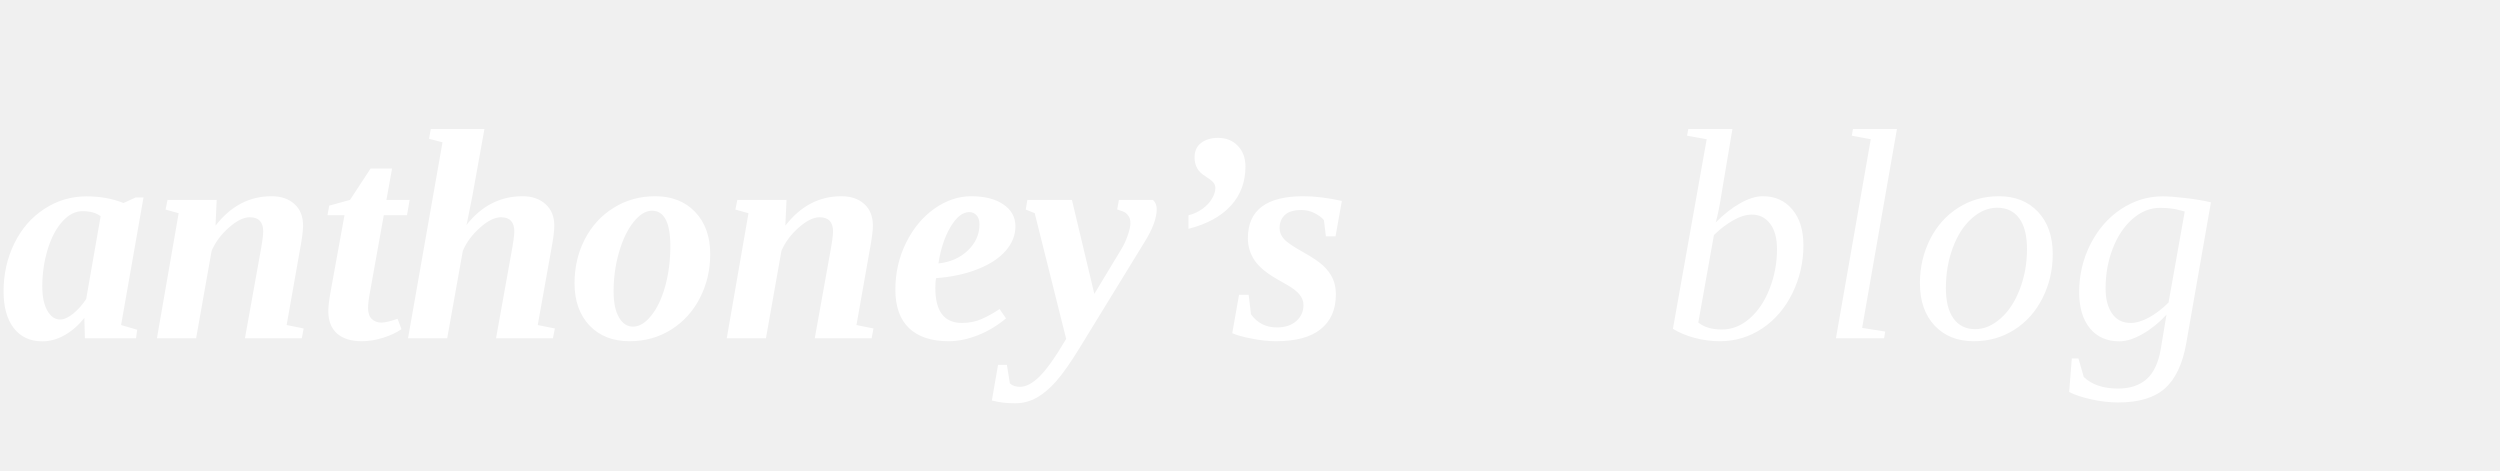
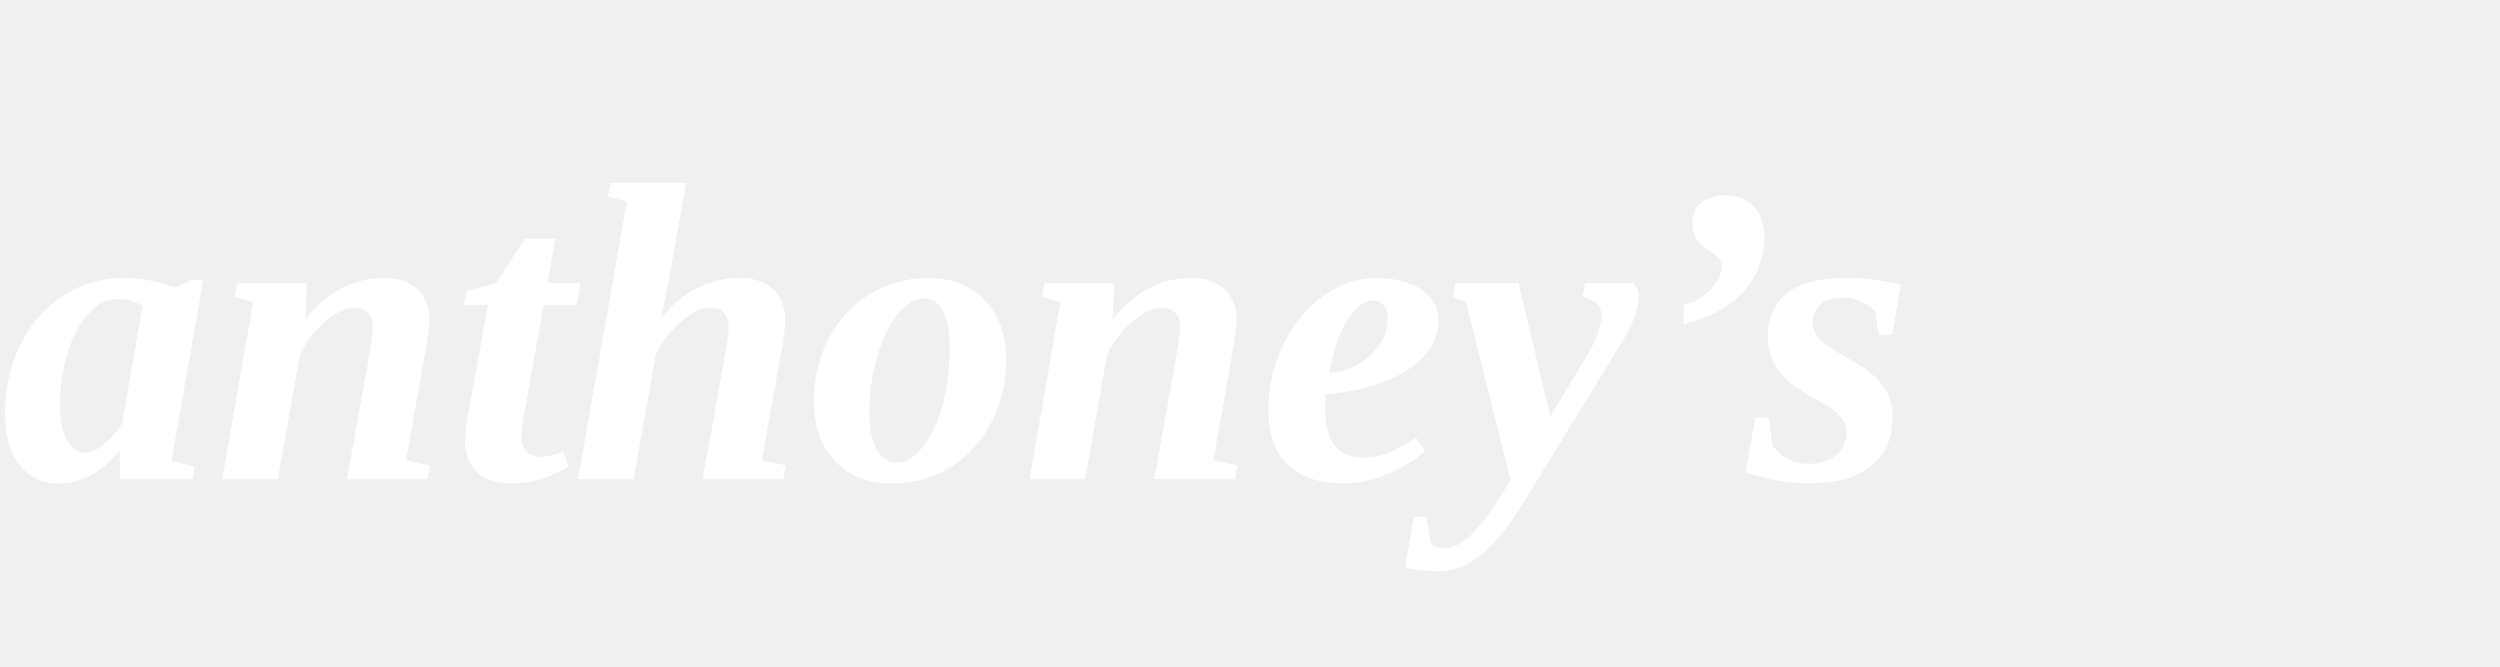
- <svg xmlns="http://www.w3.org/2000/svg" viewBox="0 0 340 64" width="340" height="64">
+ <svg xmlns="http://www.w3.org/2000/svg" viewBox="0 0 240 64" width="240" height="64">
  <text x="0" y="46" font-family="Georgia, 'Times New Roman', serif" font-style="italic" font-weight="700" font-size="41" fill="#ffffff">anthoney’s</text>
-   <text x="226" y="46" font-family="Georgia, 'Times New Roman', serif" font-style="italic" font-weight="400" font-size="41" letter-spacing="1" fill="#ffffff">blog</text>
</svg>
